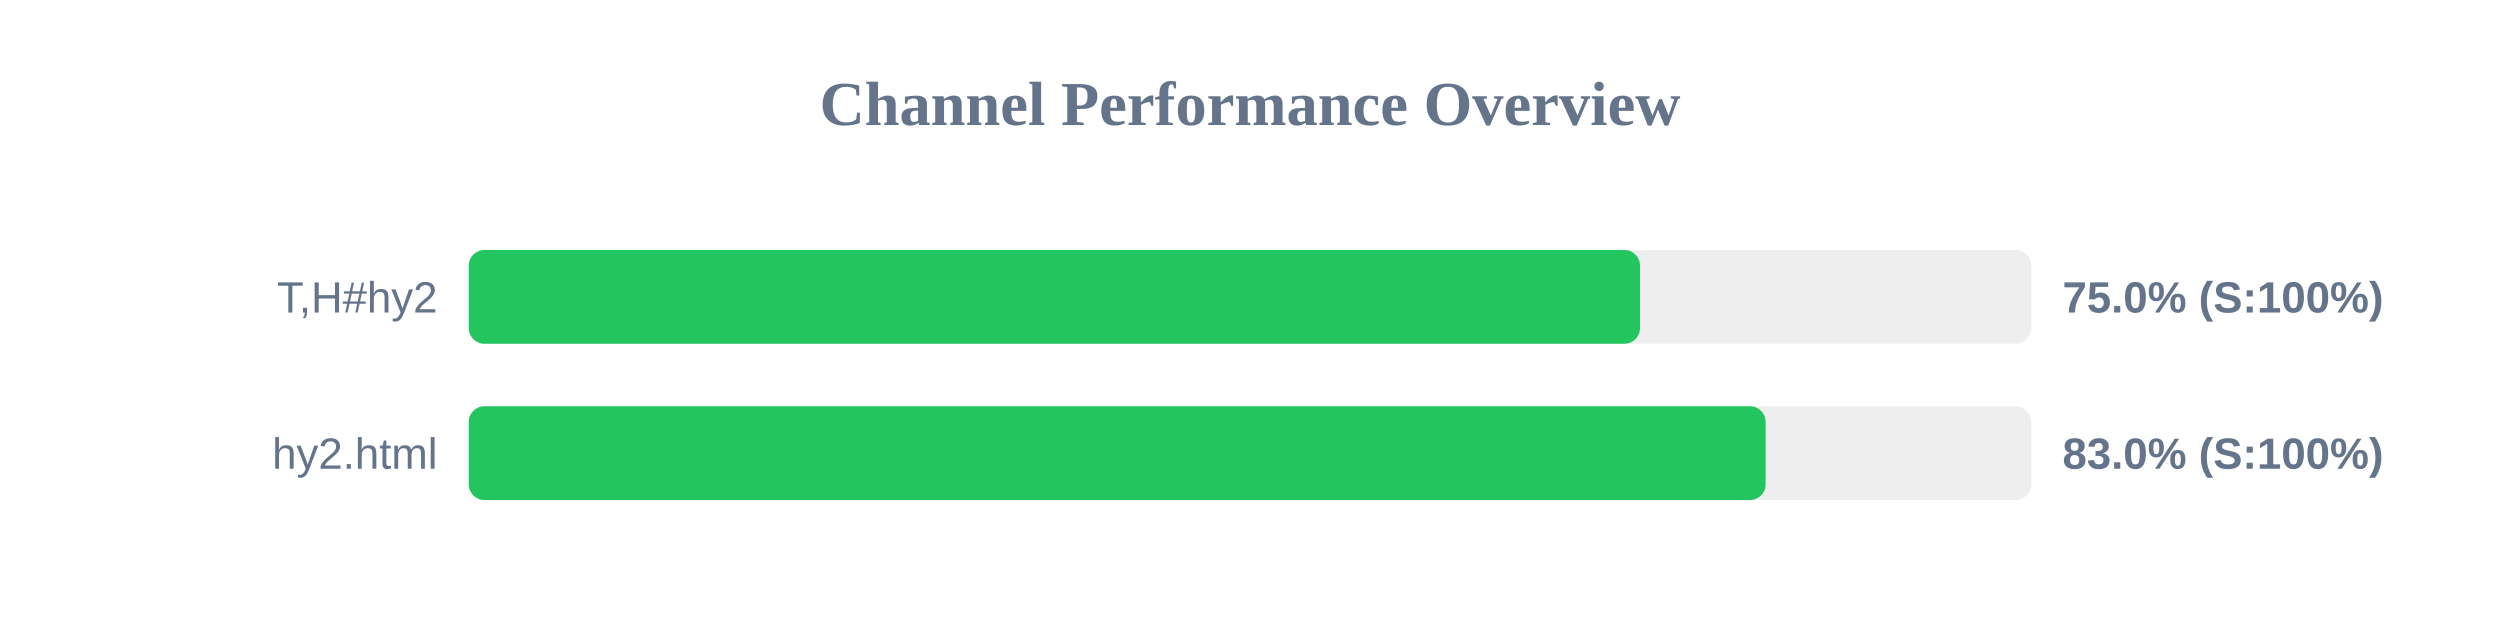
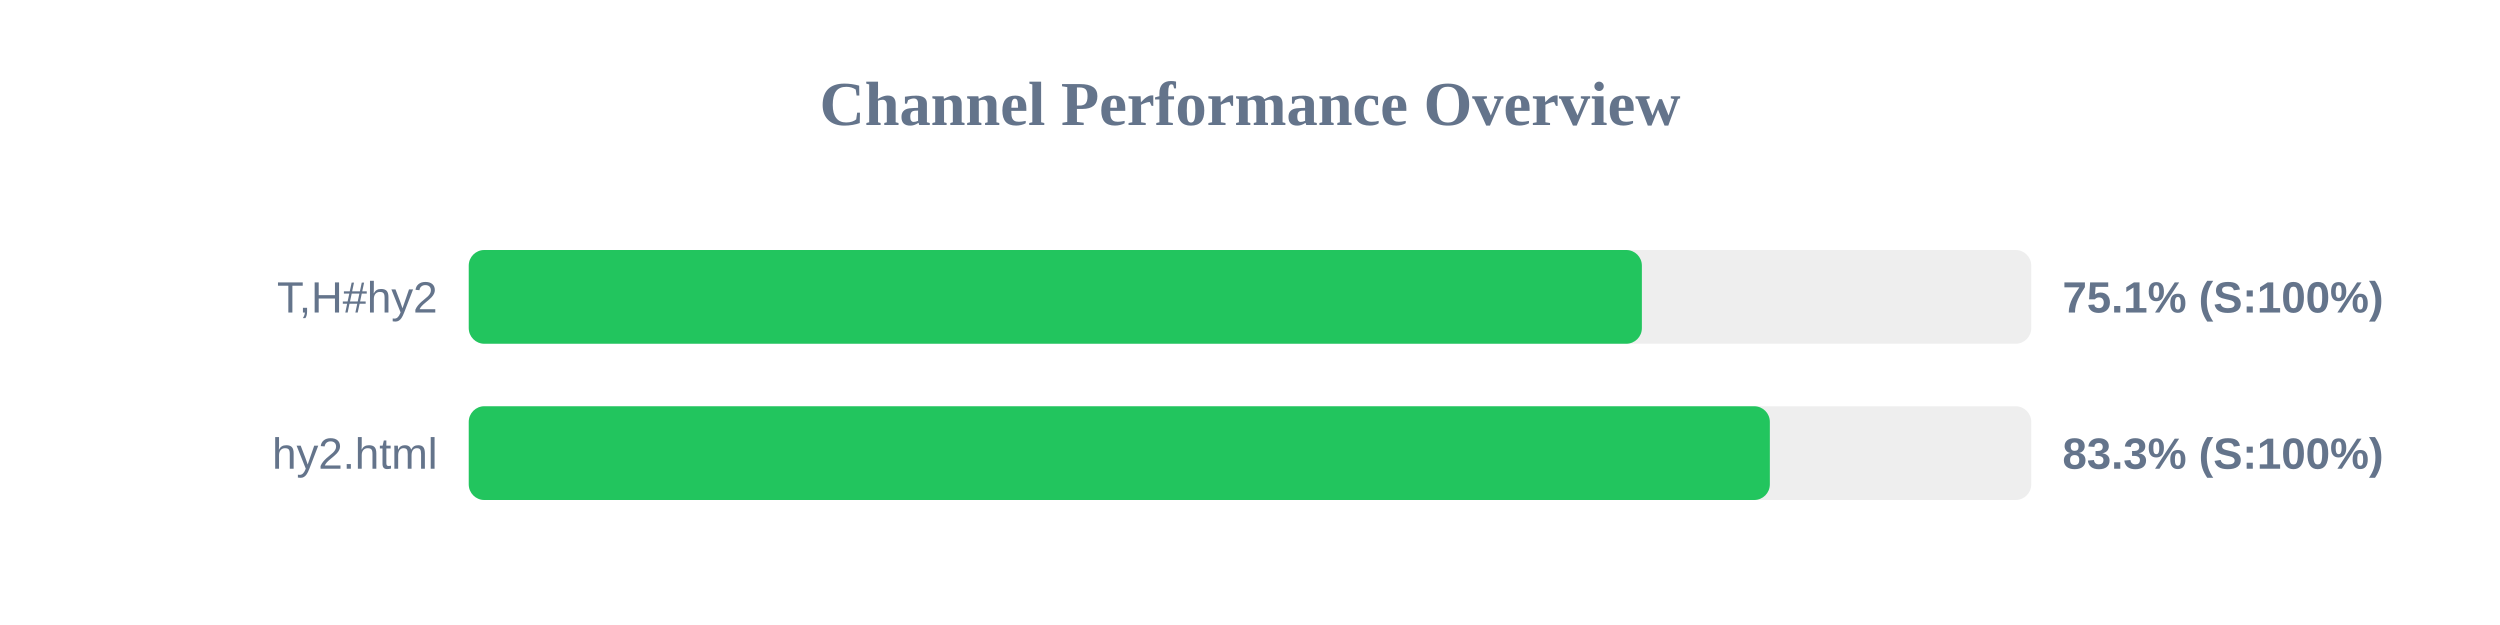
<svg xmlns="http://www.w3.org/2000/svg" width="800" height="200" version="1.1">
  <style>
        .row { font: 14px Arial; fill: #64748b; }
        .score { font: bold 14px Arial; fill: #64748b; }
    </style>
  <text x="400" y="40" text-anchor="middle" font-size="20px" font-weight="bold" fill="#64748b">Channel Performance Overview</text>
  <rect x="150" y="80" width="500" height="30" fill="#eee" rx="5" />
-   <rect x="150" y="80" width="374.8" height="30" fill="#22c55e" rx="5" />
+   <rect x="150" y="80" width="375.4" height="30" fill="#22c55e" rx="5" />
  <text x="140" y="100" text-anchor="end" class="row">T,H#hy2</text>
-   <text x="660" y="100" text-anchor="start" class="score">75.0% (S:100%)</text>
+   <text x="660" y="100" text-anchor="start" class="score">75.1% (S:100%)</text>
  <rect x="150" y="130" width="500" height="30" fill="#eee" rx="5" />
-   <rect x="150" y="130" width="415.0" height="30" fill="#22c55e" rx="5" />
+   <rect x="150" y="130" width="416.35" height="30" fill="#22c55e" rx="5" />
  <text x="140" y="150" text-anchor="end" class="row">hy2.html</text>
-   <text x="660" y="150" text-anchor="start" class="score">83.0% (S:100%)</text>
+   <text x="660" y="150" text-anchor="start" class="score">83.3% (S:100%)</text>
</svg>
